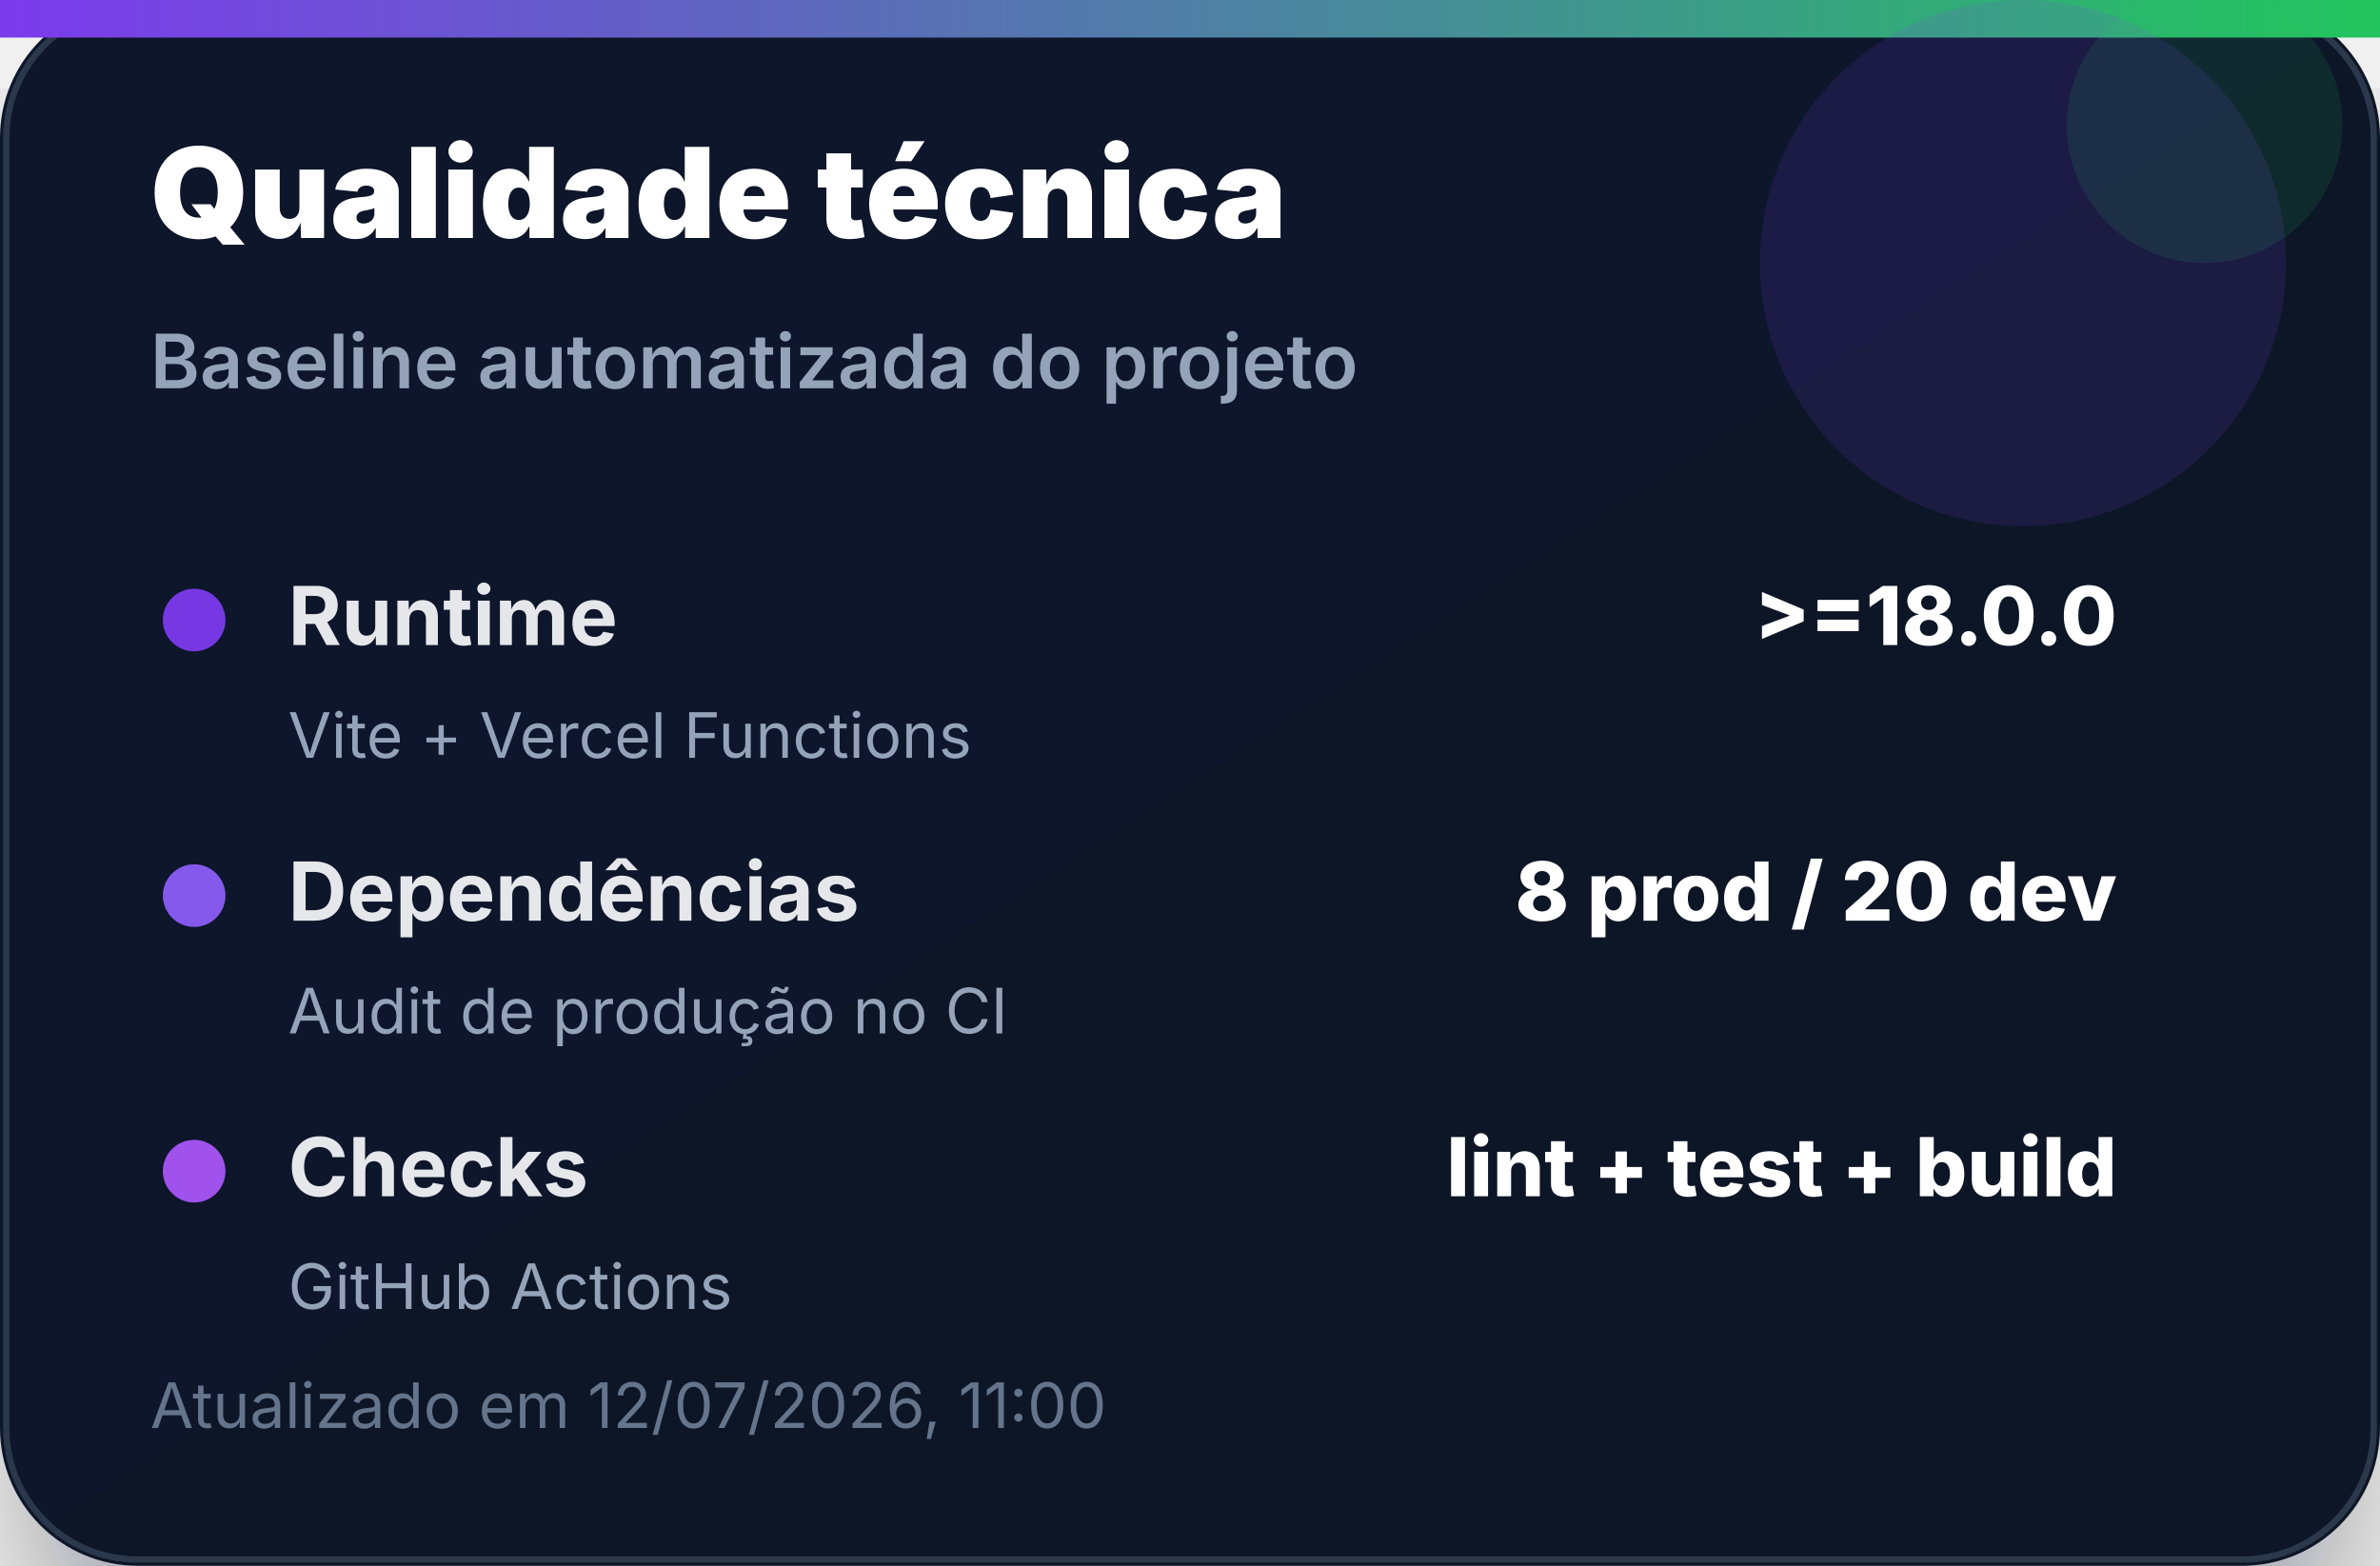
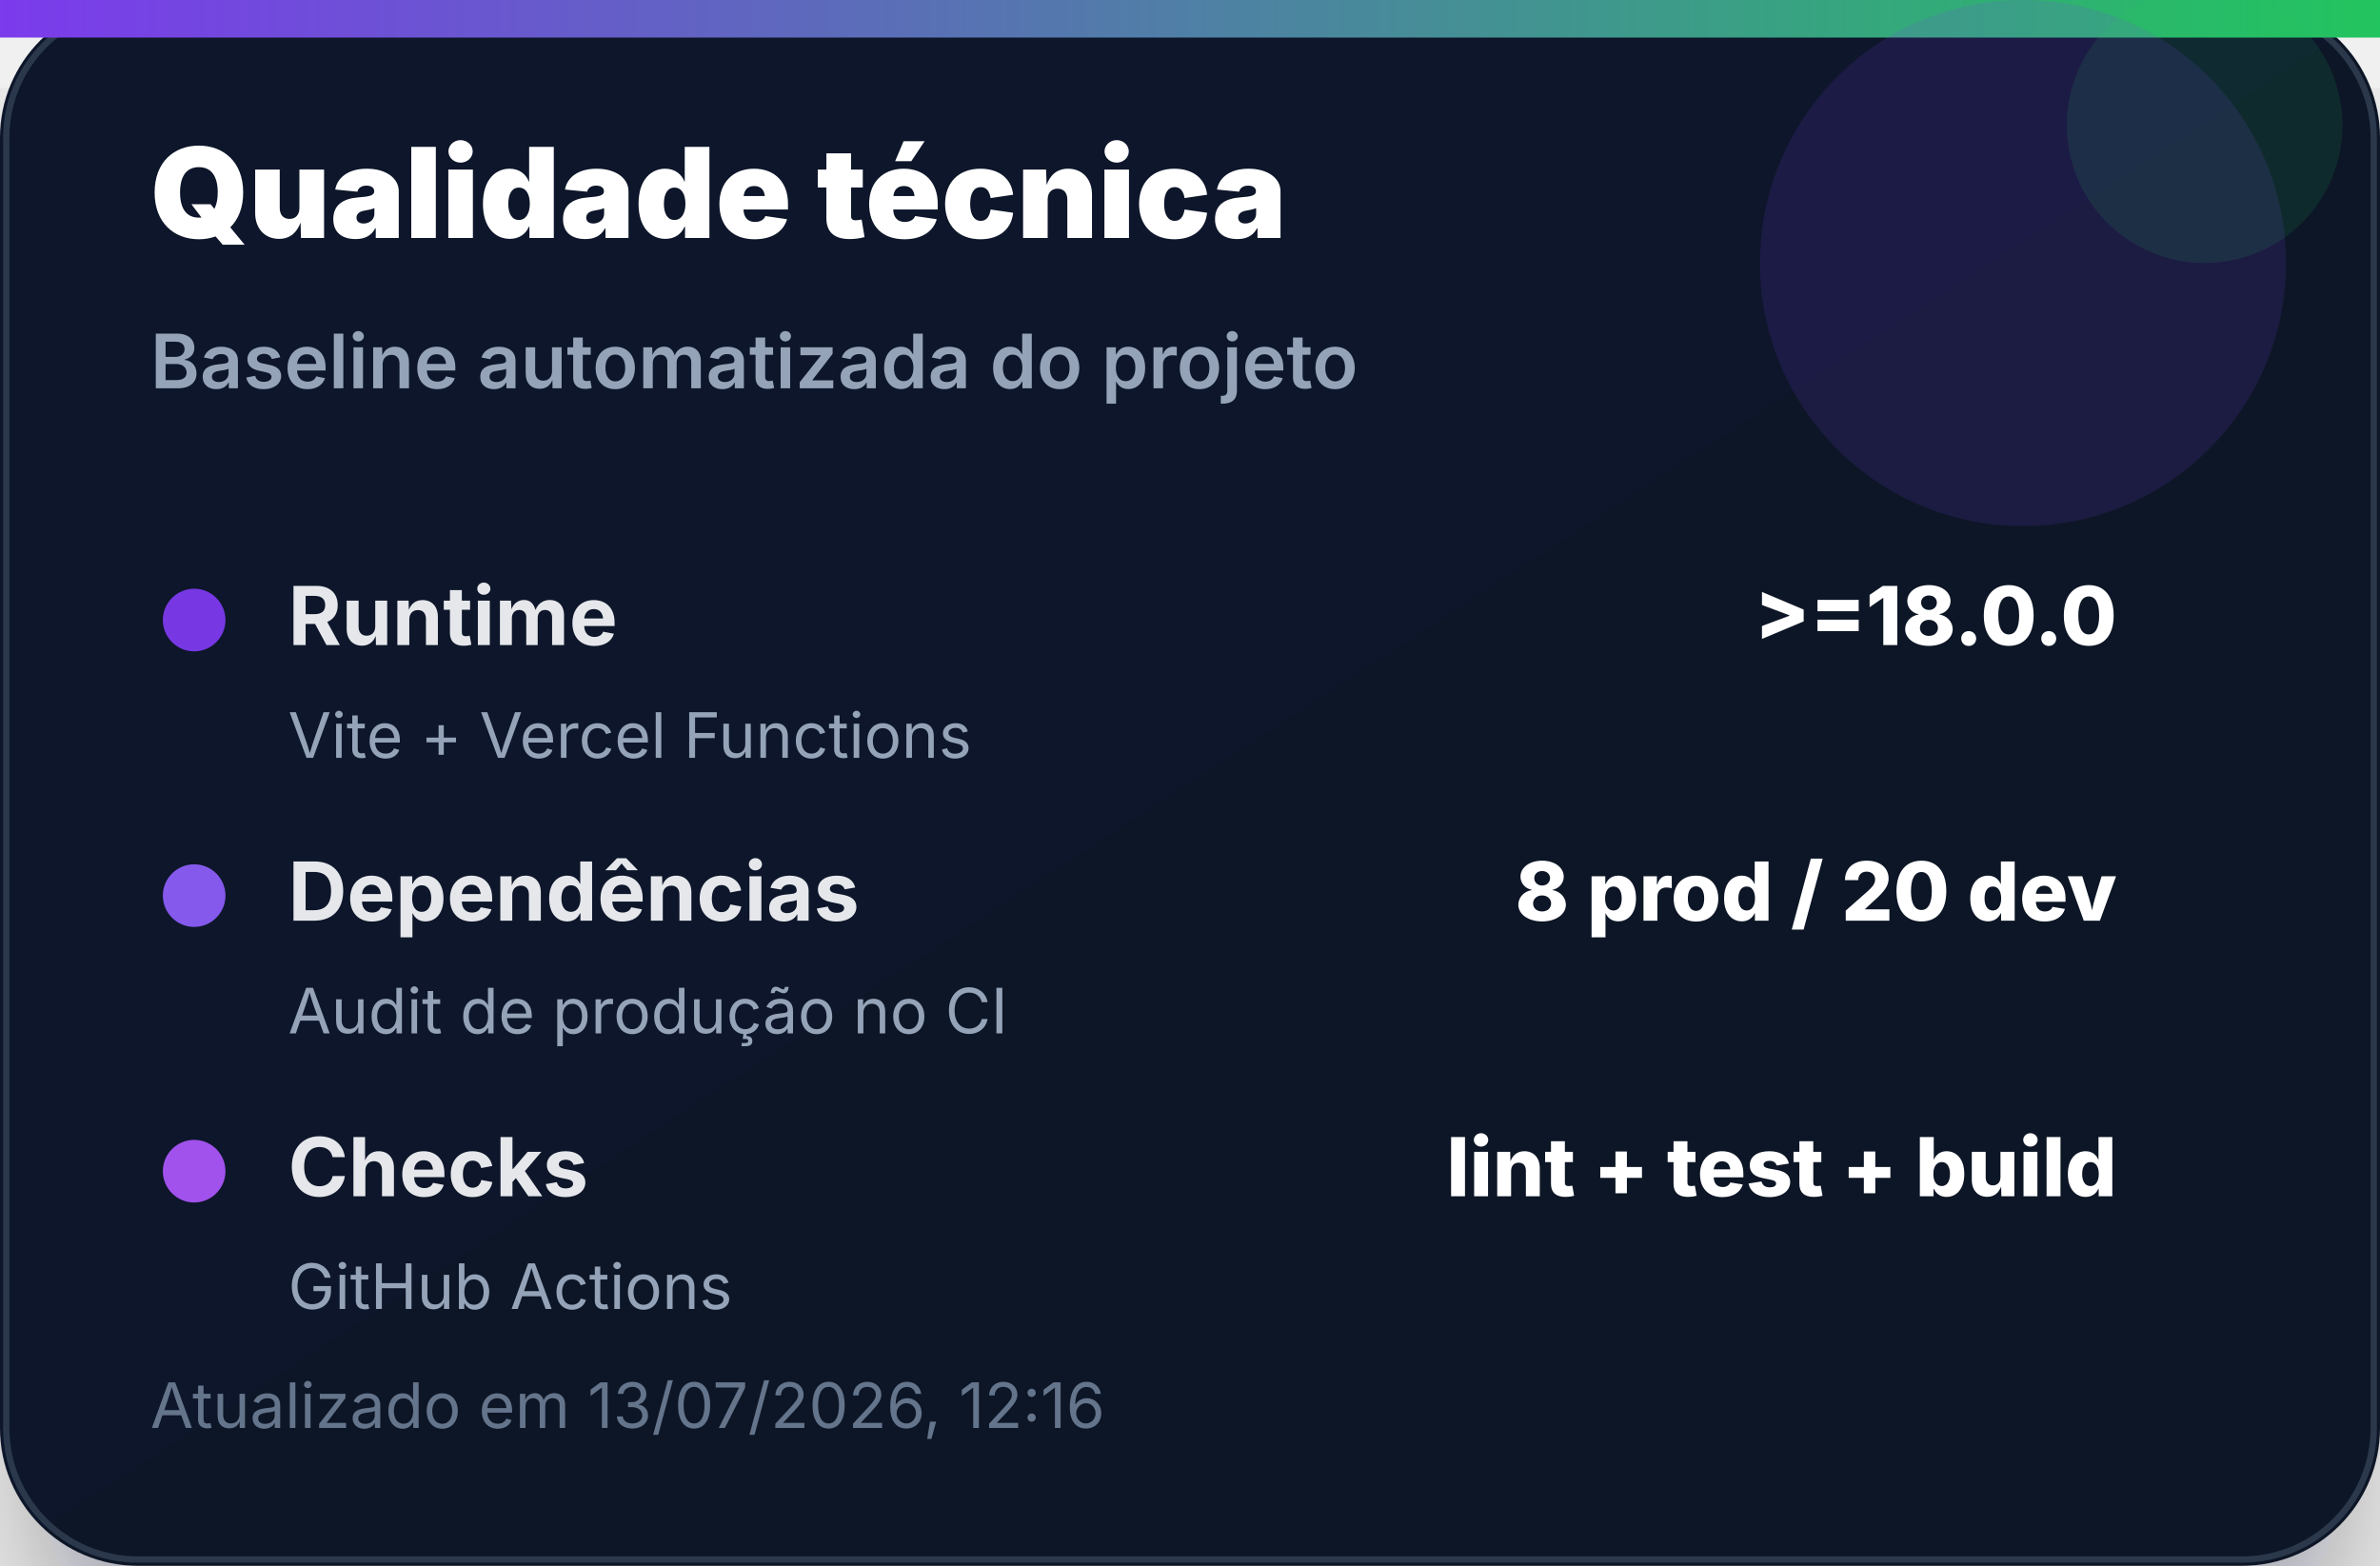
<svg xmlns="http://www.w3.org/2000/svg" width="380" height="250" viewBox="0 0 380 250" role="img" aria-label="Qualidade técnica">
  <defs>
    <linearGradient id="bg" x1="0" x2="1" y1="0" y2="1">
      <stop offset="0%" stop-color="#0f172a" />
      <stop offset="100%" stop-color="#111827" />
    </linearGradient>
    <linearGradient id="accent" x1="0" x2="1">
      <stop offset="0%" stop-color="#7c3aed" />
      <stop offset="100%" stop-color="#22c55e" />
    </linearGradient>
    <filter id="shadow" x="-20%" y="-20%" width="140%" height="140%">
      <feDropShadow dx="0" dy="14" stdDeviation="14" flood-color="#020617" flood-opacity="0.35" />
    </filter>
  </defs>
  <rect width="380" height="250" rx="22" fill="url(#bg)" filter="url(#shadow)" />
  <rect x="1" y="1" width="378" height="248" rx="21" fill="none" stroke="#334155" stroke-opacity="0.8" />
  <rect x="0" y="0" width="380" height="6" fill="url(#accent)" />
  <circle cx="323" cy="42" r="42" fill="#7c3aed" opacity="0.14" />
  <circle cx="352" cy="20" r="22" fill="#22c55e" opacity="0.12" />
  <text x="24" y="38" font-family="Inter, Segoe UI, Arial, sans-serif" font-size="20" font-weight="900" fill="#ffffff">Qualidade técnica</text>
  <text x="24" y="62" font-family="Inter, Segoe UI, Arial, sans-serif" font-size="12" font-weight="600" fill="#94a3b8">Baseline automatizada do projeto</text>
  <g transform="translate(24 92)">
    <circle cx="7" cy="7" r="5" fill="#7c3aed" opacity="0.95" />
    <text x="22" y="11" font-family="Inter, Segoe UI, Arial, sans-serif" font-size="13" font-weight="700" fill="#e5e7eb">Runtime</text>
    <text x="314" y="11" text-anchor="end" font-family="Inter, Segoe UI, Arial, sans-serif" font-size="13" font-weight="800" fill="#ffffff">&gt;=18.0.0</text>
    <text x="22" y="29" font-family="Inter, Segoe UI, Arial, sans-serif" font-size="10" fill="#94a3b8">Vite + Vercel Functions</text>
  </g>
  <g transform="translate(24 136)">
    <circle cx="7" cy="7" r="5" fill="#8b5cf6" opacity="0.95" />
    <text x="22" y="11" font-family="Inter, Segoe UI, Arial, sans-serif" font-size="13" font-weight="700" fill="#e5e7eb">Dependências</text>
    <text x="314" y="11" text-anchor="end" font-family="Inter, Segoe UI, Arial, sans-serif" font-size="13" font-weight="800" fill="#ffffff">8 prod / 20 dev</text>
    <text x="22" y="29" font-family="Inter, Segoe UI, Arial, sans-serif" font-size="10" fill="#94a3b8">Audit de produção no CI</text>
  </g>
  <g transform="translate(24 180)">
    <circle cx="7" cy="7" r="5" fill="#a855f7" opacity="0.95" />
    <text x="22" y="11" font-family="Inter, Segoe UI, Arial, sans-serif" font-size="13" font-weight="700" fill="#e5e7eb">Checks</text>
    <text x="314" y="11" text-anchor="end" font-family="Inter, Segoe UI, Arial, sans-serif" font-size="13" font-weight="800" fill="#ffffff">lint + test + build</text>
    <text x="22" y="29" font-family="Inter, Segoe UI, Arial, sans-serif" font-size="10" fill="#94a3b8">GitHub Actions</text>
  </g>
-   <text x="24" y="228" font-family="Inter, Segoe UI, Arial, sans-serif" font-size="10" fill="#64748b">Atualizado em 12/07/2026, 11:00</text>
+   <text x="24" y="228" font-family="Inter, Segoe UI, Arial, sans-serif" font-size="10" fill="#64748b">Atualizado em 13/07/2026, 12:16</text>
</svg>
